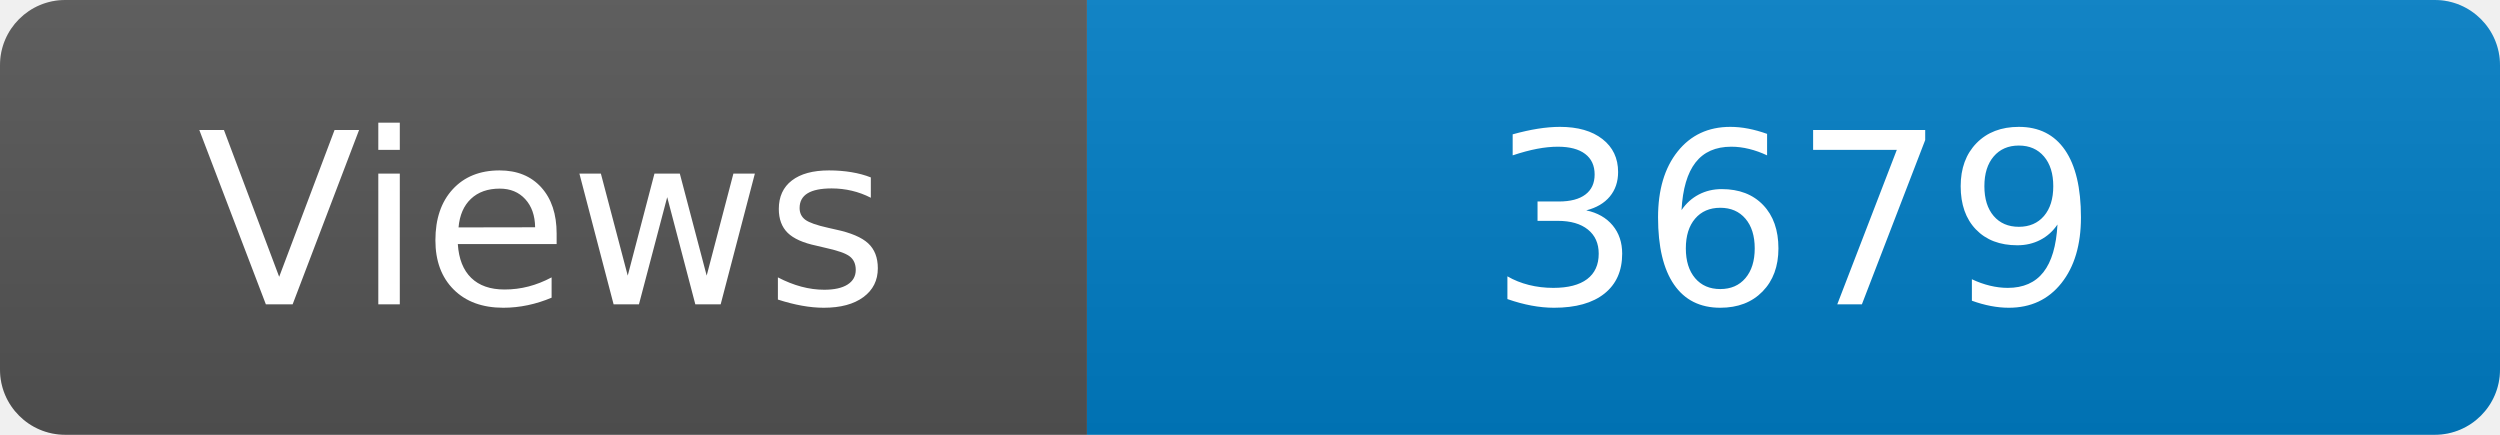
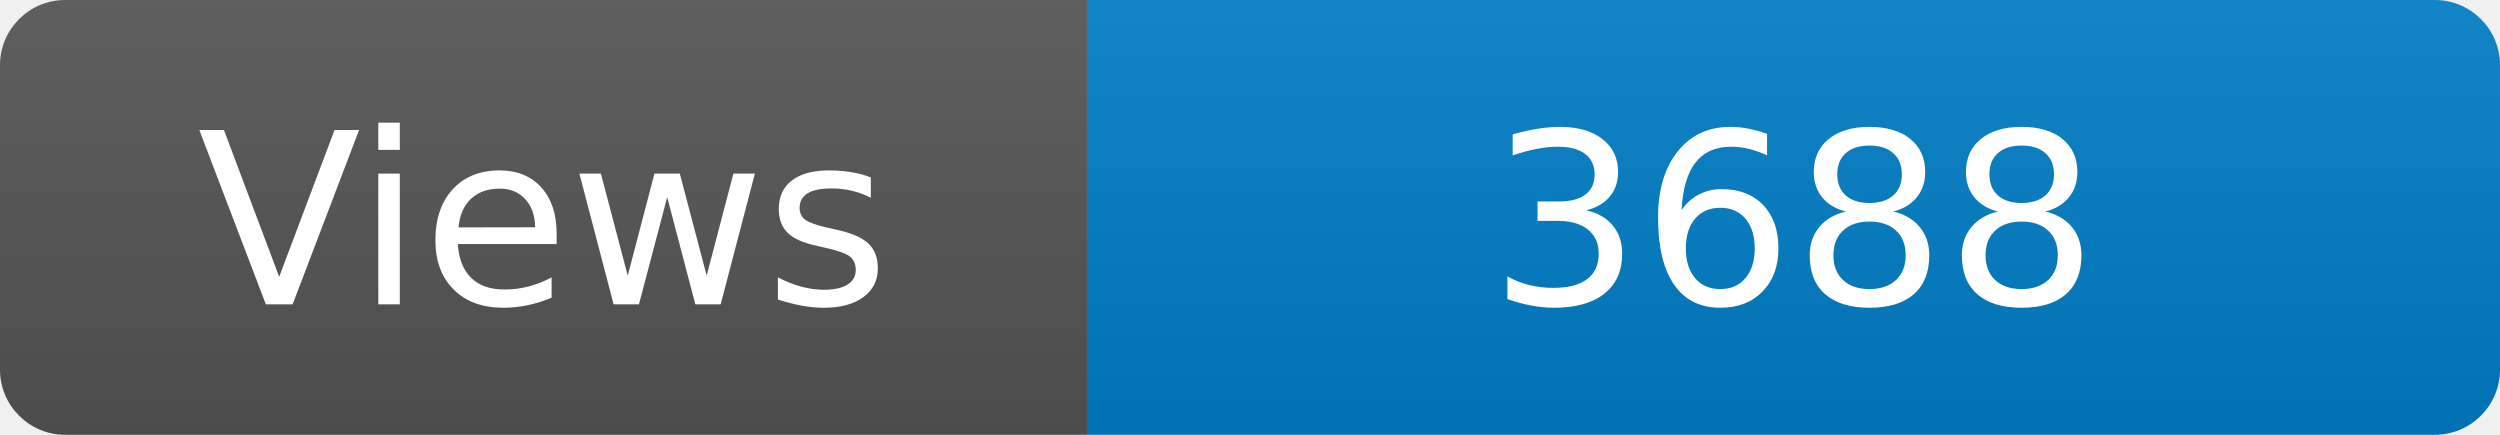
<svg xmlns="http://www.w3.org/2000/svg" width="115" height="20" role="img" aria-label="Maintained?: yes">
  <linearGradient id="s" x2="0" y2="100%">
    <stop offset="0" stop-color="#bbb" stop-opacity=".1" />
    <stop offset="1" stop-opacity=".1" />
  </linearGradient>
  <clipPath id="r">
    <rect width="115" height="20" rx="3" fill="#fff" />
  </clipPath>
  <g clip-path="url(#r)">
    <rect width="50" height="20" fill="#555" />
    <rect x="50" width="160" height="20" fill="#007ec6" />
    <rect width="115" height="20" fill="url(#s)" />
  </g>
  <g fill="#fff" text-anchor="middle" font-family="Verdana,Geneva,DejaVu Sans,sans-serif" font-size="110">
    <text x="250" y="140" transform="scale(.1)" fill="#fff">Views</text>
-     <text x="825" y="140" transform="scale(.1)" fill="#fff">3679</text>
+     <text x="825" y="140" transform="scale(.1)" fill="#fff">3688</text>
  </g>
</svg>
